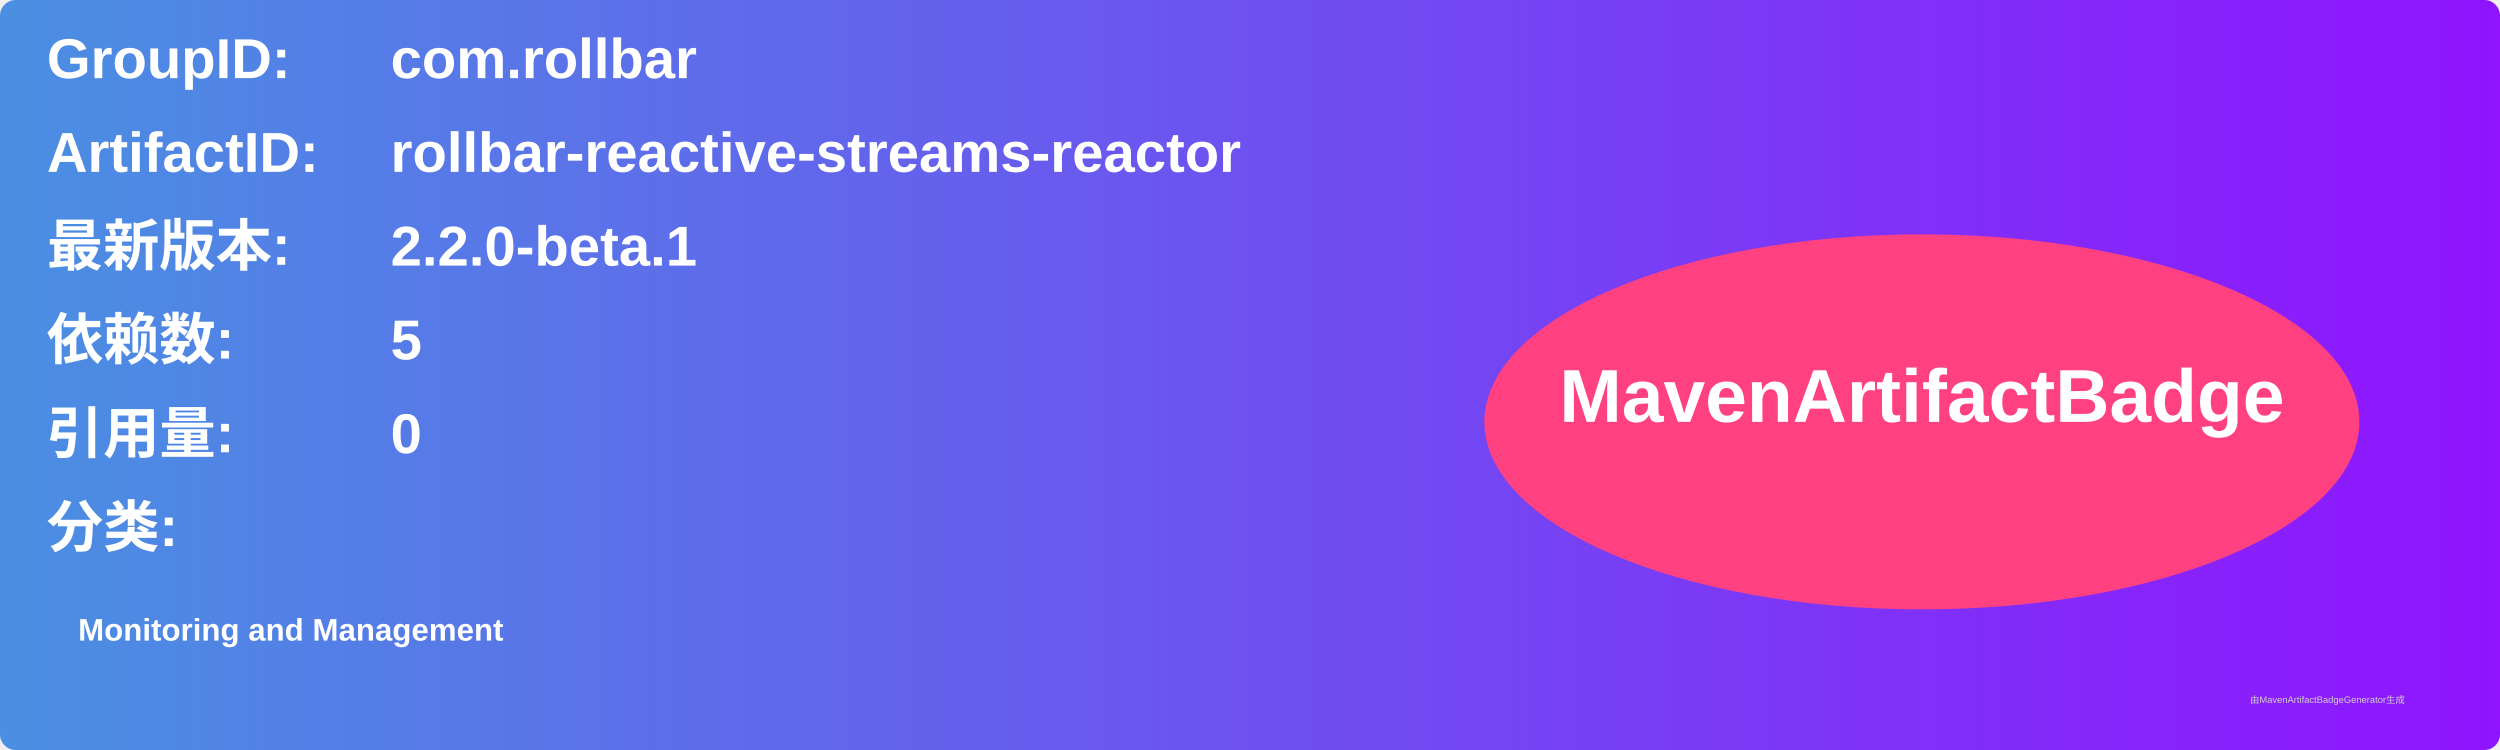
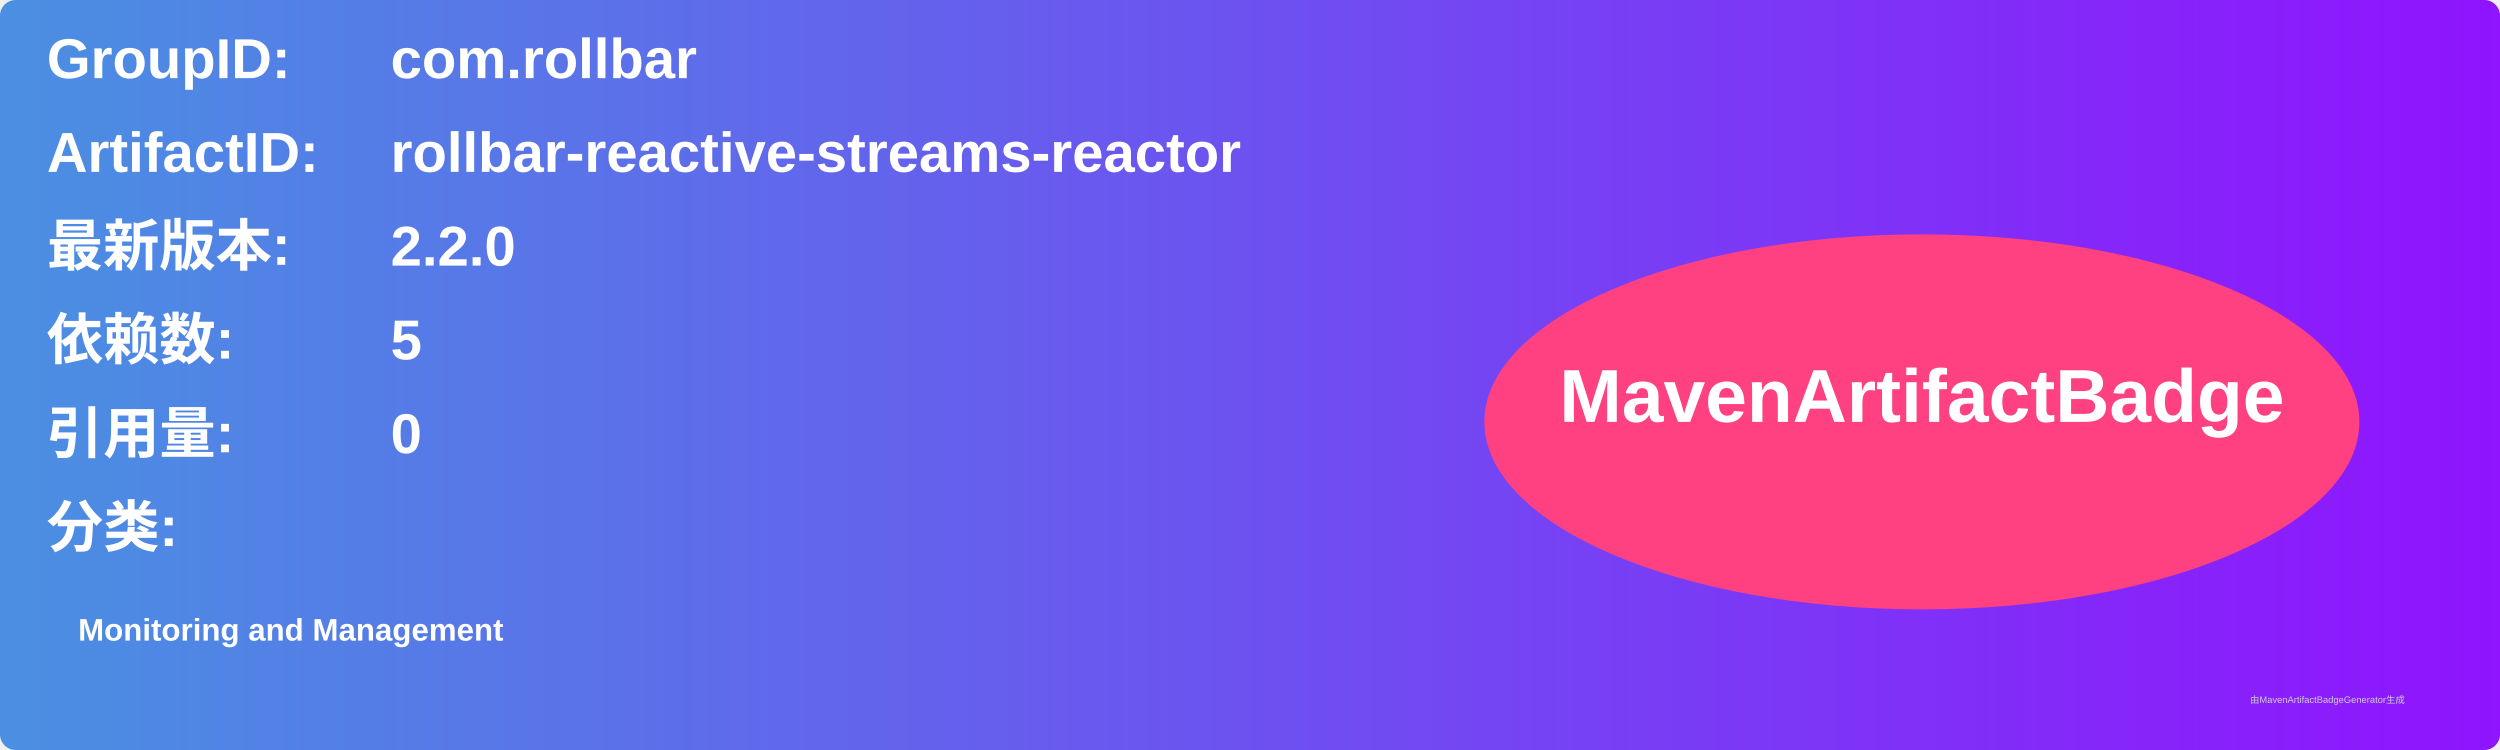
<svg xmlns="http://www.w3.org/2000/svg" width="800" height="240" viewBox="0 0 800 240">
  <linearGradient id="grad" x1="0%" y1="0%" x2="100%" y2="0%">
    <stop offset="0%" stop-color="#4a90e2" />
    <stop offset="100%" stop-color="#9013fe" />
  </linearGradient>
  <rect width="100%" height="100%" rx="5" ry="5" fill="url(#grad)" />
  <g transform="translate(15, 15)">
    <text x="0" y="10" font-family="Arial" font-size="18" fill="white" font-weight="bold" width="260">GroupID:</text>
    <text x="110" y="10" font-family="Arial" font-size="18" fill="white" font-weight="bold" width="460">com.rollbar</text>
    <text x="0" y="40" font-family="Arial" font-size="18" fill="white" font-weight="bold" width="260">ArtifactID:</text>
    <text x="110" y="40" font-family="Arial" font-size="18" fill="white" font-weight="bold" width="460">rollbar-reactive-streams-reactor</text>
    <text x="0" y="70" font-family="Arial" font-size="18" fill="white" font-weight="bold">最新版本:</text>
    <text x="110" y="70" font-family="Arial" font-size="18" fill="white" font-weight="bold">
-       <tspan font-weight="bold">2.2.0-beta.1</tspan>
+       <tspan font-weight="bold">2.2.0</tspan>
    </text>
    <text x="0" y="100" font-family="Arial" font-size="18" fill="white" font-weight="bold">依赖数: </text>
    <text x="110" y="100" font-family="Arial" font-size="18" fill="white">
      <tspan font-weight="bold">5</tspan>
    </text>
    <text x="0" y="130" font-family="Arial" font-size="18" fill="white" font-weight="bold">引用量: </text>
    <text x="110" y="130" font-family="Arial" font-size="18" fill="white">
      <tspan font-weight="bold">0</tspan>
    </text>
    <text x="0" y="160" font-family="Arial" font-size="18" fill="white" font-weight="bold">分类:</text>
    <text x="10" y="190" font-family="Arial" font-size="10" fill="white">
      <tspan font-weight="bold">Monitoring and Management</tspan>
    </text>
    <ellipse cx="600" cy="120" rx="140" ry="60" fill="#ff4081" />
    <text x="600" y="120" text-anchor="middle" font-family="Arial" font-size="24" fill="white" font-weight="bold">MavenArtifactBadge</text>
  </g>
  <text x="720" y="225" font-family="Arial" font-size="3" fill="#d0d0d0">由MavenArtifactBadgeGenerator生成</text>
</svg>
